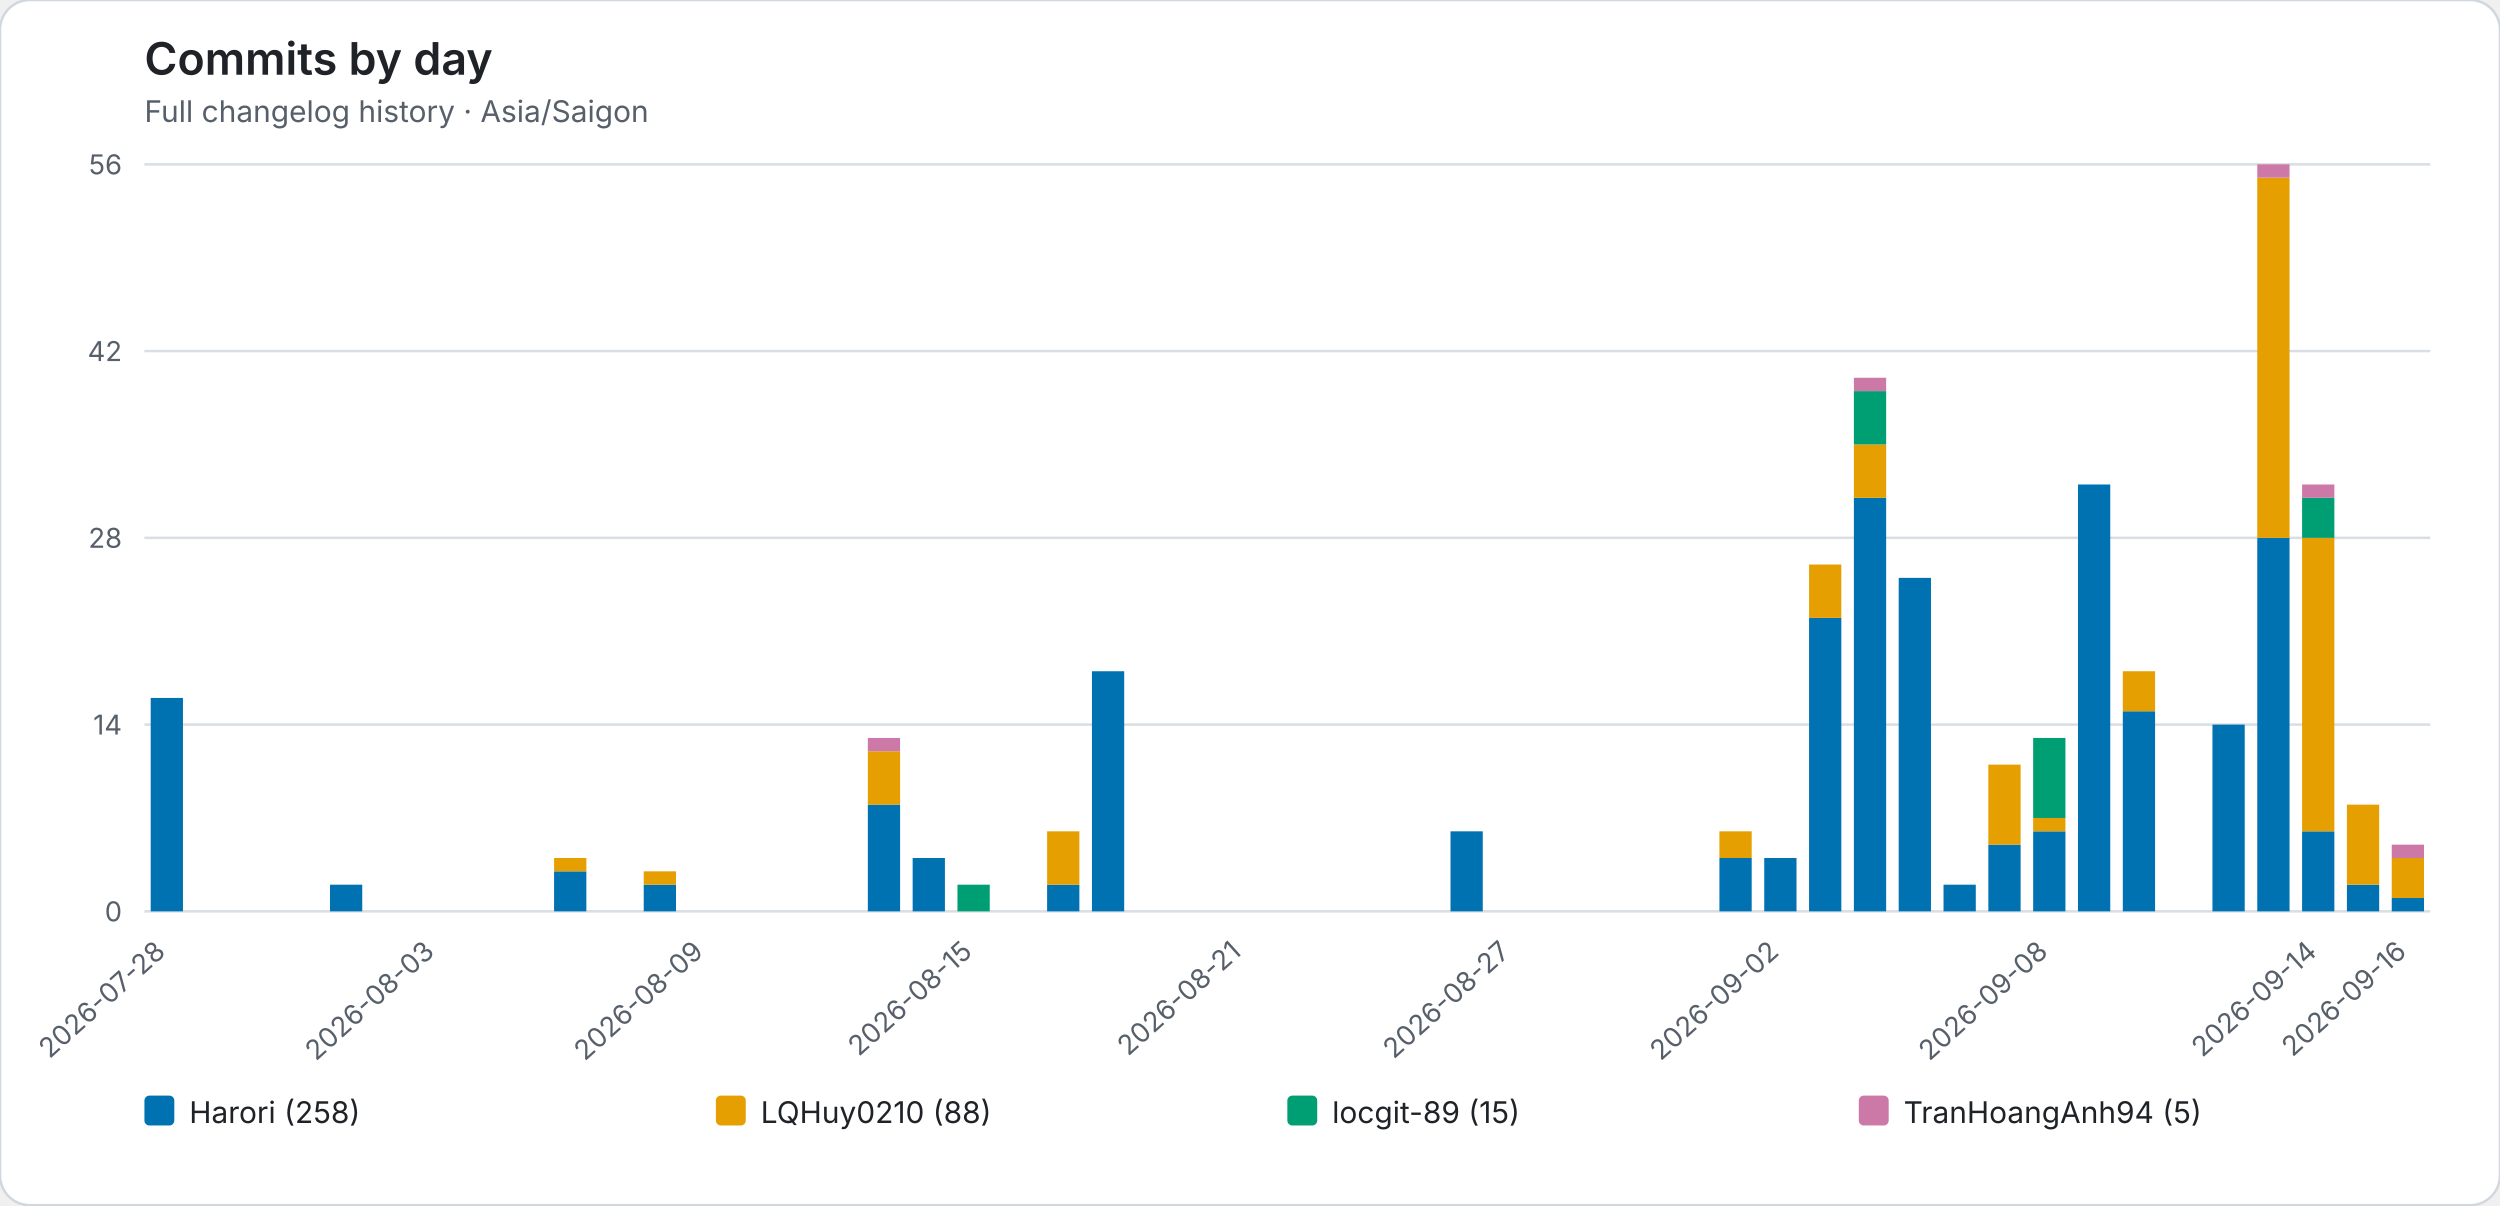
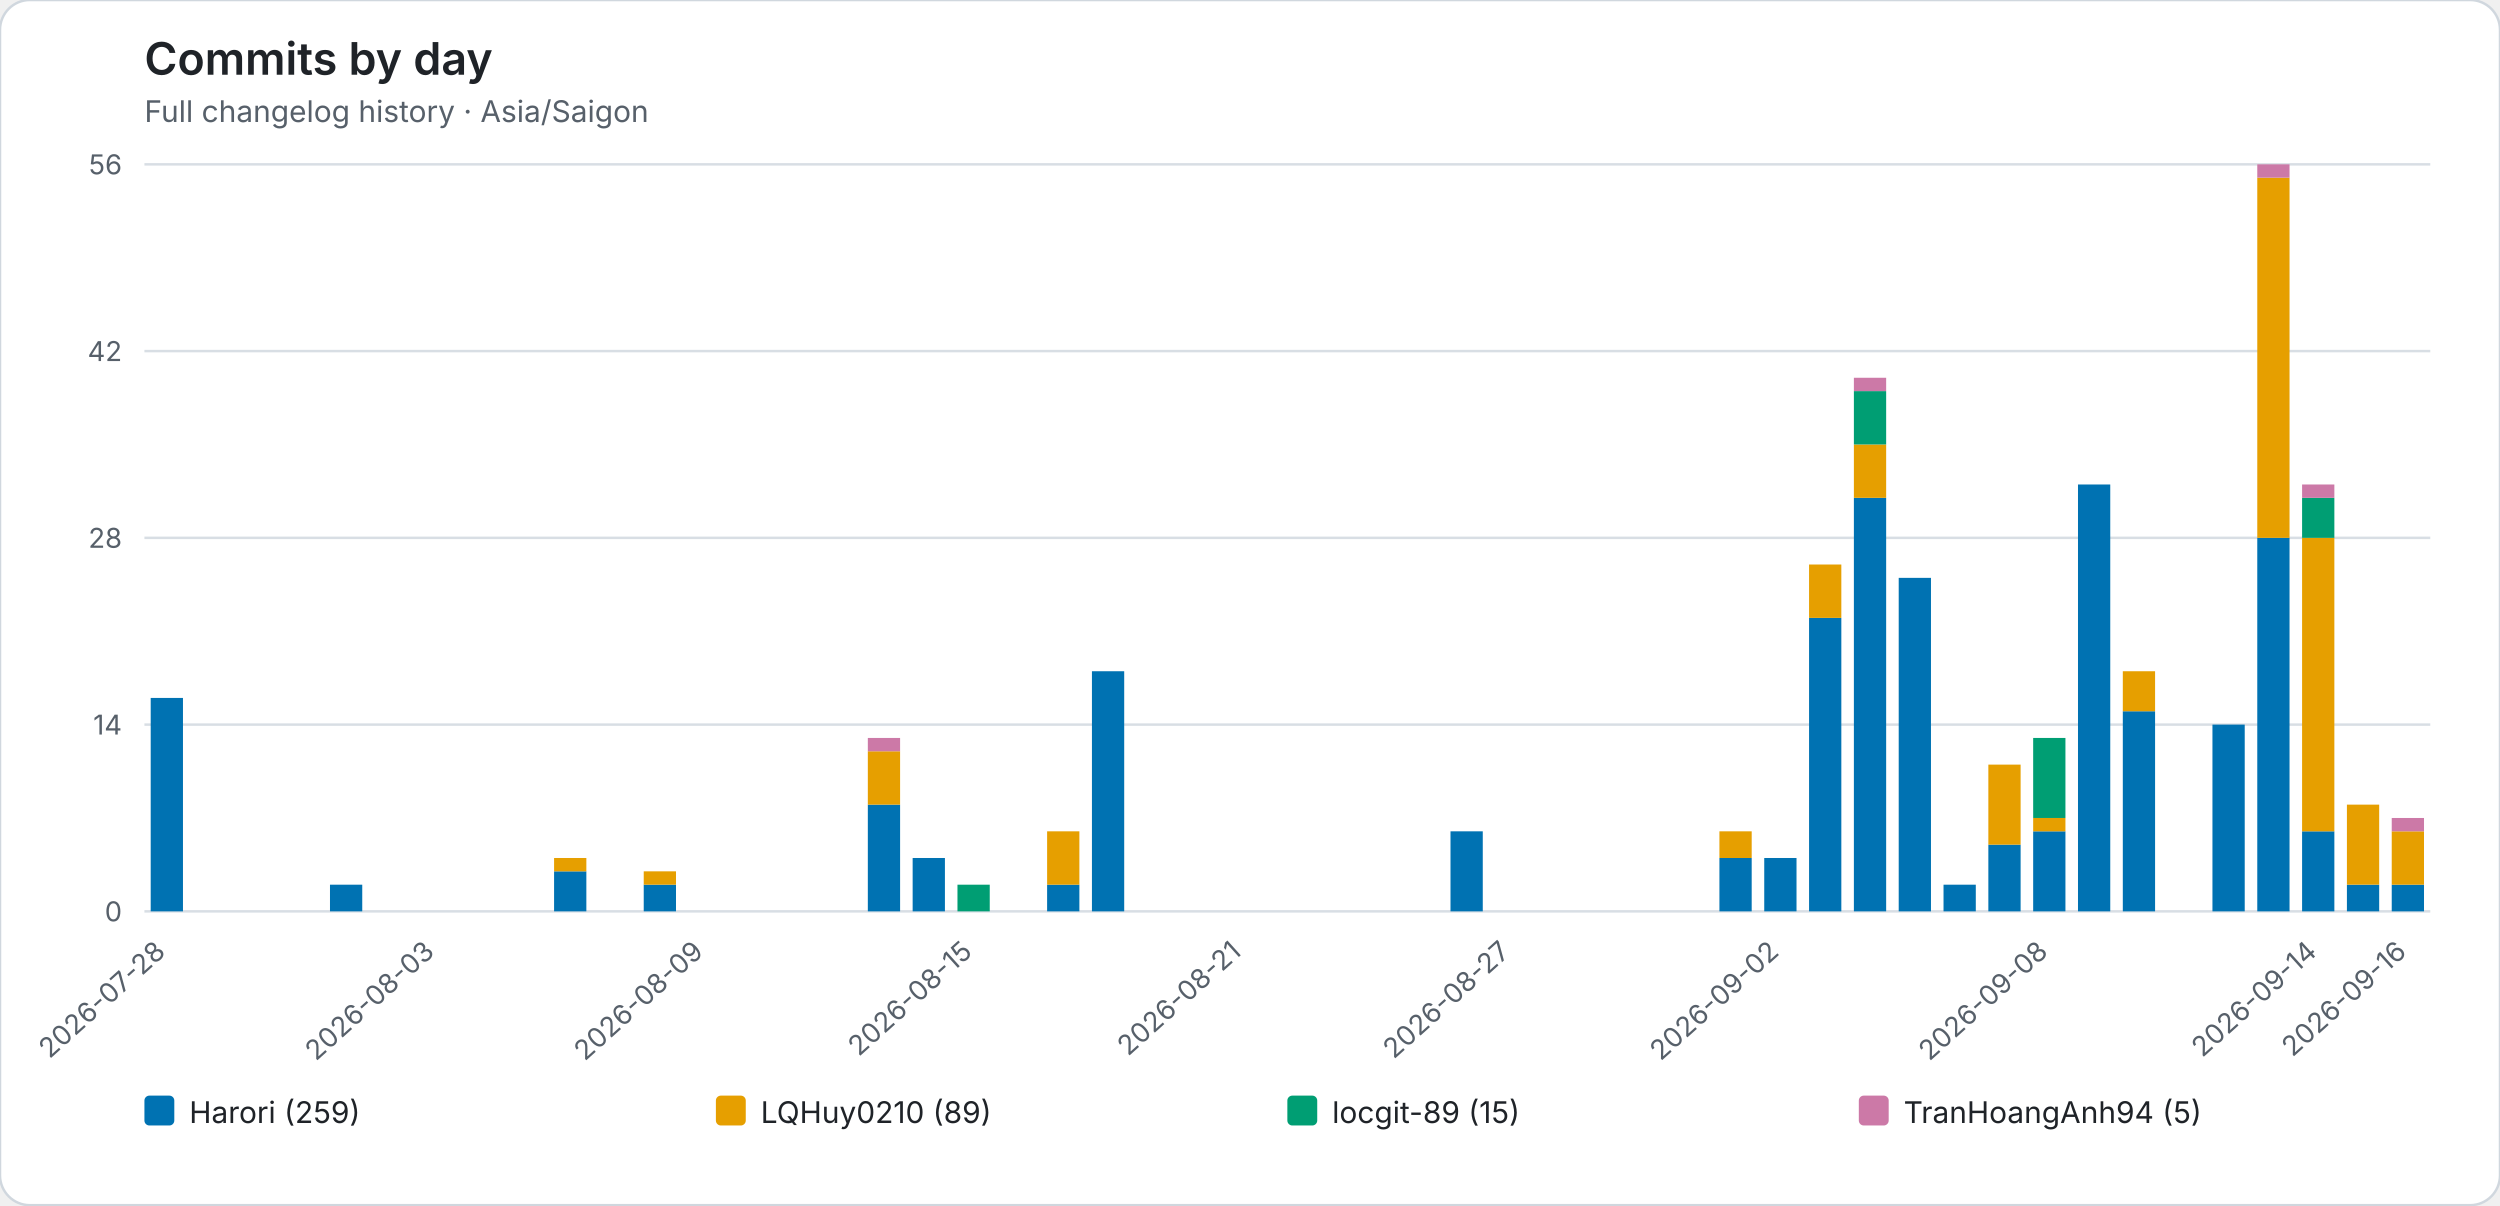
<svg xmlns="http://www.w3.org/2000/svg" role="img" viewBox="0 0 1004 484">
  <rect width="1004" height="484" rx="12" fill="#ffffff" stroke="#d0d7de" />
  <style>text{font-family:system-ui,-apple-system,BlinkMacSystemFont,"Segoe UI",sans-serif}.axis{fill:#57606a;font-size:11px}.heading{fill:#1f2328;font-size:18px;font-weight:600}.subheading{fill:#57606a;font-size:12px}.grid{stroke:#d8dee4;stroke-width:1}.legend{fill:#1f2328;font-size:12px}</style>
  <text class="heading" x="58" y="30">Commits by day</text>
  <text class="subheading" x="58" y="49">Full changelog history · Asia/Saigon</text>
  <line class="grid" x1="58" y1="366.00" x2="976" y2="366.00" />
  <text class="axis" x="49" y="370.00" text-anchor="end">0</text>
  <line class="grid" x1="58" y1="291.00" x2="976" y2="291.00" />
  <text class="axis" x="49" y="295.00" text-anchor="end">14</text>
  <line class="grid" x1="58" y1="216.00" x2="976" y2="216.00" />
  <text class="axis" x="49" y="220.00" text-anchor="end">28</text>
  <line class="grid" x1="58" y1="141.00" x2="976" y2="141.00" />
  <text class="axis" x="49" y="145.00" text-anchor="end">42</text>
  <line class="grid" x1="58" y1="66.00" x2="976" y2="66.00" />
  <text class="axis" x="49" y="70.00" text-anchor="end">56</text>
  <g data-date="2026-07-28">
    <rect x="60.52" y="280.29" width="12.96" height="85.71" fill="#0072B2" />
  </g>
  <text class="axis" x="67.00" y="383" text-anchor="end" transform="rotate(-42 67.00 383)">2026-07-28</text>
  <g data-date="2026-07-29">
  </g>
  <g data-date="2026-07-30">
  </g>
  <g data-date="2026-07-31">
  </g>
  <g data-date="2026-08-01">
    <rect x="132.52" y="355.29" width="12.96" height="10.71" fill="#0072B2" />
  </g>
  <g data-date="2026-08-02">
  </g>
  <g data-date="2026-08-03">
  </g>
  <text class="axis" x="175.00" y="383" text-anchor="end" transform="rotate(-42 175.00 383)">2026-08-03</text>
  <g data-date="2026-08-04">
  </g>
  <g data-date="2026-08-05">
  </g>
  <g data-date="2026-08-06">
    <rect x="222.52" y="349.93" width="12.96" height="16.07" fill="#0072B2" />
    <rect x="222.52" y="344.57" width="12.96" height="5.36" fill="#E69F00" />
  </g>
  <g data-date="2026-08-07">
  </g>
  <g data-date="2026-08-08">
    <rect x="258.52" y="355.29" width="12.96" height="10.71" fill="#0072B2" />
    <rect x="258.52" y="349.93" width="12.96" height="5.36" fill="#E69F00" />
  </g>
  <g data-date="2026-08-09">
  </g>
  <text class="axis" x="283.00" y="383" text-anchor="end" transform="rotate(-42 283.00 383)">2026-08-09</text>
  <g data-date="2026-08-10">
  </g>
  <g data-date="2026-08-11">
  </g>
  <g data-date="2026-08-12">
  </g>
  <g data-date="2026-08-13">
    <rect x="348.52" y="323.14" width="12.96" height="42.86" fill="#0072B2" />
    <rect x="348.52" y="301.71" width="12.96" height="21.43" fill="#E69F00" />
    <rect x="348.52" y="296.36" width="12.96" height="5.36" fill="#CC79A7" />
  </g>
  <g data-date="2026-08-14">
    <rect x="366.52" y="344.57" width="12.96" height="21.43" fill="#0072B2" />
  </g>
  <g data-date="2026-08-15">
    <rect x="384.52" y="355.29" width="12.96" height="10.71" fill="#009E73" />
  </g>
  <text class="axis" x="391.00" y="383" text-anchor="end" transform="rotate(-42 391.00 383)">2026-08-15</text>
  <g data-date="2026-08-16">
  </g>
  <g data-date="2026-08-17">
    <rect x="420.52" y="355.29" width="12.96" height="10.71" fill="#0072B2" />
    <rect x="420.52" y="333.86" width="12.96" height="21.43" fill="#E69F00" />
  </g>
  <g data-date="2026-08-18">
    <rect x="438.52" y="269.57" width="12.96" height="96.43" fill="#0072B2" />
  </g>
  <g data-date="2026-08-19">
  </g>
  <g data-date="2026-08-20">
  </g>
  <g data-date="2026-08-21">
  </g>
  <text class="axis" x="499.00" y="383" text-anchor="end" transform="rotate(-42 499.00 383)">2026-08-21</text>
  <g data-date="2026-08-22">
  </g>
  <g data-date="2026-08-23">
  </g>
  <g data-date="2026-08-24">
  </g>
  <g data-date="2026-08-25">
  </g>
  <g data-date="2026-08-26">
    <rect x="582.52" y="333.86" width="12.96" height="32.14" fill="#0072B2" />
  </g>
  <g data-date="2026-08-27">
  </g>
  <text class="axis" x="607.00" y="383" text-anchor="end" transform="rotate(-42 607.00 383)">2026-08-27</text>
  <g data-date="2026-08-28">
  </g>
  <g data-date="2026-08-29">
  </g>
  <g data-date="2026-08-30">
  </g>
  <g data-date="2026-08-31">
  </g>
  <g data-date="2026-09-01">
    <rect x="690.52" y="344.57" width="12.96" height="21.43" fill="#0072B2" />
    <rect x="690.52" y="333.86" width="12.96" height="10.71" fill="#E69F00" />
  </g>
  <g data-date="2026-09-02">
    <rect x="708.52" y="344.57" width="12.96" height="21.43" fill="#0072B2" />
  </g>
  <text class="axis" x="715.00" y="383" text-anchor="end" transform="rotate(-42 715.00 383)">2026-09-02</text>
  <g data-date="2026-09-03">
    <rect x="726.52" y="248.14" width="12.96" height="117.86" fill="#0072B2" />
    <rect x="726.52" y="226.71" width="12.96" height="21.43" fill="#E69F00" />
  </g>
  <g data-date="2026-09-04">
    <rect x="744.52" y="199.93" width="12.96" height="166.07" fill="#0072B2" />
    <rect x="744.52" y="178.50" width="12.96" height="21.43" fill="#E69F00" />
    <rect x="744.52" y="157.07" width="12.96" height="21.43" fill="#009E73" />
    <rect x="744.52" y="151.71" width="12.96" height="5.36" fill="#CC79A7" />
  </g>
  <g data-date="2026-09-05">
    <rect x="762.52" y="232.07" width="12.96" height="133.93" fill="#0072B2" />
  </g>
  <g data-date="2026-09-06">
    <rect x="780.52" y="355.29" width="12.96" height="10.71" fill="#0072B2" />
  </g>
  <g data-date="2026-09-07">
    <rect x="798.52" y="339.21" width="12.96" height="26.79" fill="#0072B2" />
    <rect x="798.52" y="307.07" width="12.96" height="32.14" fill="#E69F00" />
  </g>
  <g data-date="2026-09-08">
    <rect x="816.52" y="333.86" width="12.96" height="32.14" fill="#0072B2" />
    <rect x="816.52" y="328.50" width="12.96" height="5.36" fill="#E69F00" />
    <rect x="816.52" y="296.36" width="12.96" height="32.14" fill="#009E73" />
  </g>
  <text class="axis" x="823.00" y="383" text-anchor="end" transform="rotate(-42 823.00 383)">2026-09-08</text>
  <g data-date="2026-09-09">
    <rect x="834.52" y="194.57" width="12.96" height="171.43" fill="#0072B2" />
  </g>
  <g data-date="2026-09-10">
    <rect x="852.52" y="285.64" width="12.96" height="80.36" fill="#0072B2" />
    <rect x="852.52" y="269.57" width="12.96" height="16.07" fill="#E69F00" />
  </g>
  <g data-date="2026-09-11">
  </g>
  <g data-date="2026-09-12">
    <rect x="888.52" y="291.00" width="12.96" height="75.00" fill="#0072B2" />
  </g>
  <g data-date="2026-09-13">
    <rect x="906.52" y="216.00" width="12.96" height="150.00" fill="#0072B2" />
    <rect x="906.52" y="71.36" width="12.96" height="144.64" fill="#E69F00" />
    <rect x="906.52" y="66.00" width="12.96" height="5.36" fill="#CC79A7" />
  </g>
  <g data-date="2026-09-14">
    <rect x="924.52" y="333.86" width="12.96" height="32.14" fill="#0072B2" />
    <rect x="924.52" y="216.00" width="12.96" height="117.86" fill="#E69F00" />
    <rect x="924.52" y="199.93" width="12.96" height="16.07" fill="#009E73" />
    <rect x="924.52" y="194.57" width="12.96" height="5.36" fill="#CC79A7" />
  </g>
  <text class="axis" x="931.00" y="383" text-anchor="end" transform="rotate(-42 931.00 383)">2026-09-14</text>
  <g data-date="2026-09-15">
    <rect x="942.52" y="355.29" width="12.96" height="10.71" fill="#0072B2" />
    <rect x="942.52" y="323.14" width="12.96" height="32.14" fill="#E69F00" />
  </g>
  <g data-date="2026-09-16">
-     <rect x="960.52" y="360.64" width="12.96" height="5.36" fill="#0072B2" />
-     <rect x="960.52" y="344.57" width="12.96" height="16.07" fill="#E69F00" />
-     <rect x="960.52" y="339.21" width="12.96" height="5.36" fill="#CC79A7" />
+     <rect x="960.52" y="355.29" width="12.96" height="10.71" fill="#0072B2" />
+     <rect x="960.52" y="333.86" width="12.96" height="21.43" fill="#E69F00" />
+     <rect x="960.52" y="328.50" width="12.96" height="5.36" fill="#CC79A7" />
  </g>
  <text class="axis" x="967.00" y="383" text-anchor="end" transform="rotate(-42 967.00 383)">2026-09-16</text>
  <rect x="58.00" y="440" width="12" height="12" rx="2" fill="#0072B2" />
-   <text class="legend" x="76.00" y="451">Harori (258)</text>
+   <text class="legend" x="76.00" y="451">Harori (259)</text>
  <rect x="287.50" y="440" width="12" height="12" rx="2" fill="#E69F00" />
-   <text class="legend" x="305.50" y="451">LQHuy0210 (88)</text>
+   <text class="legend" x="305.50" y="451">LQHuy0210 (89)</text>
  <rect x="517.00" y="440" width="12" height="12" rx="2" fill="#009E73" />
  <text class="legend" x="535.00" y="451">locgit-89 (15)</text>
  <rect x="746.50" y="440" width="12" height="12" rx="2" fill="#CC79A7" />
  <text class="legend" x="764.50" y="451">TranHoangAnh94 (5)</text>
</svg>
